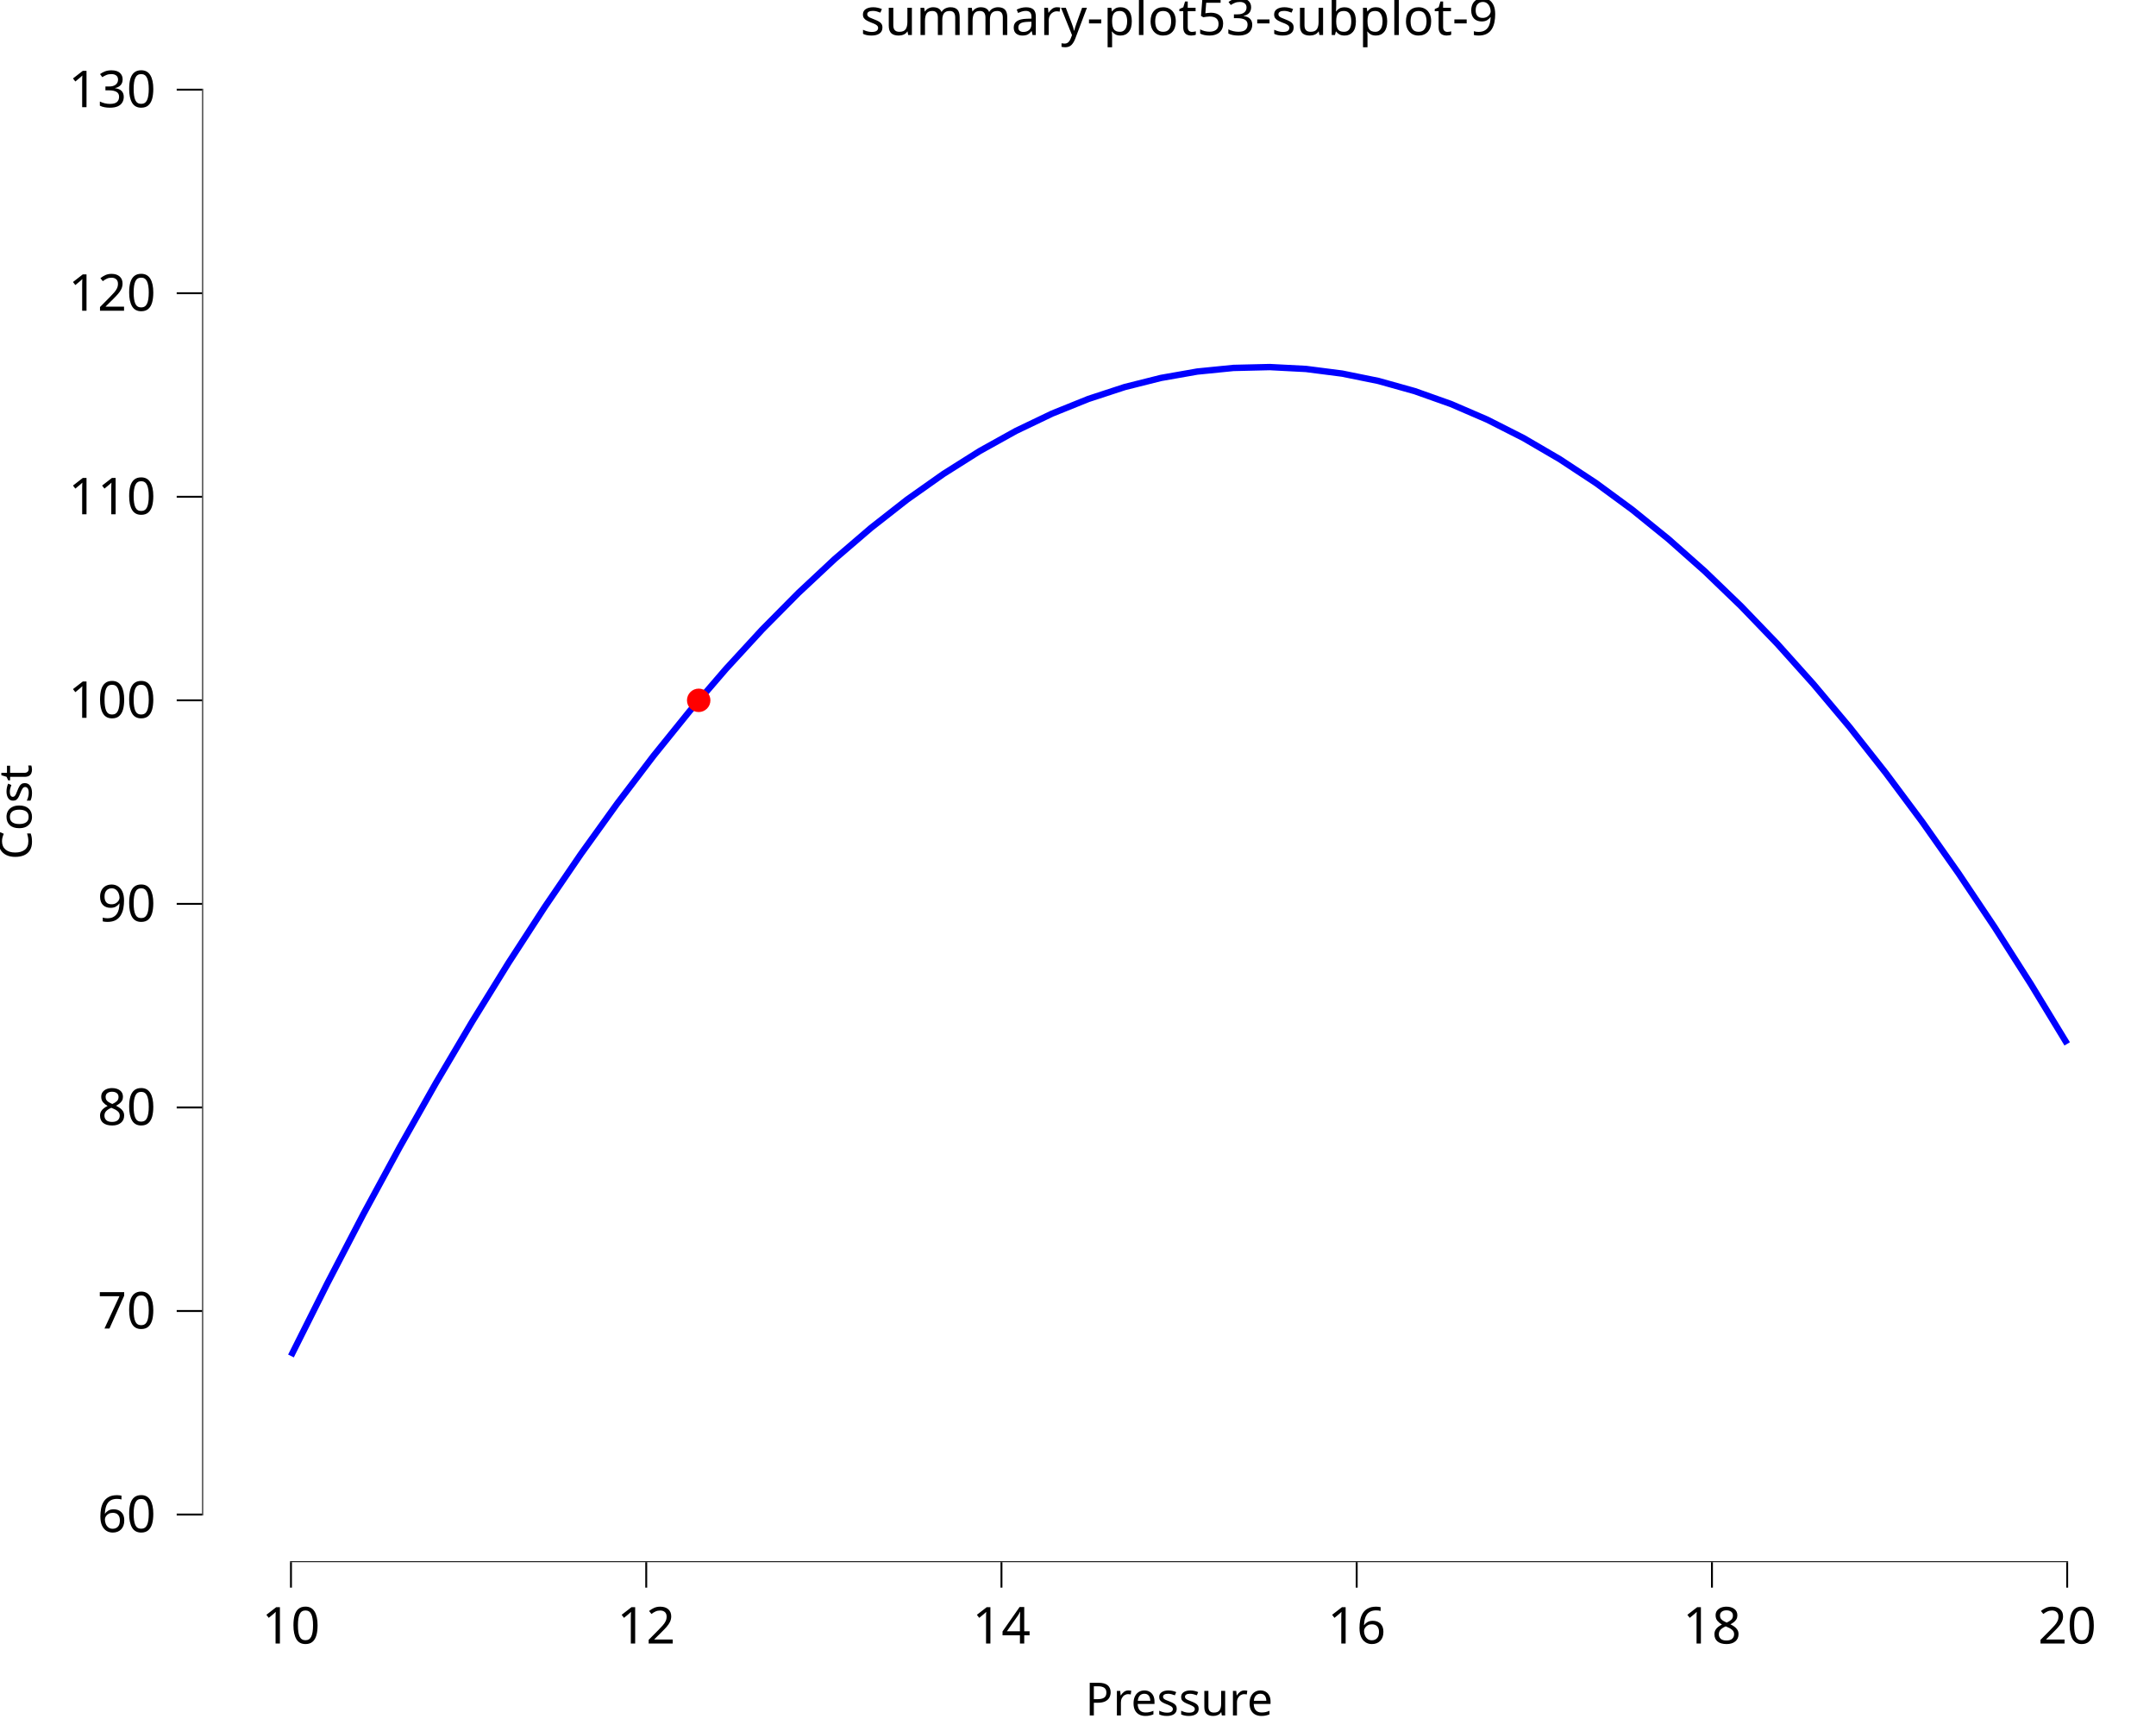
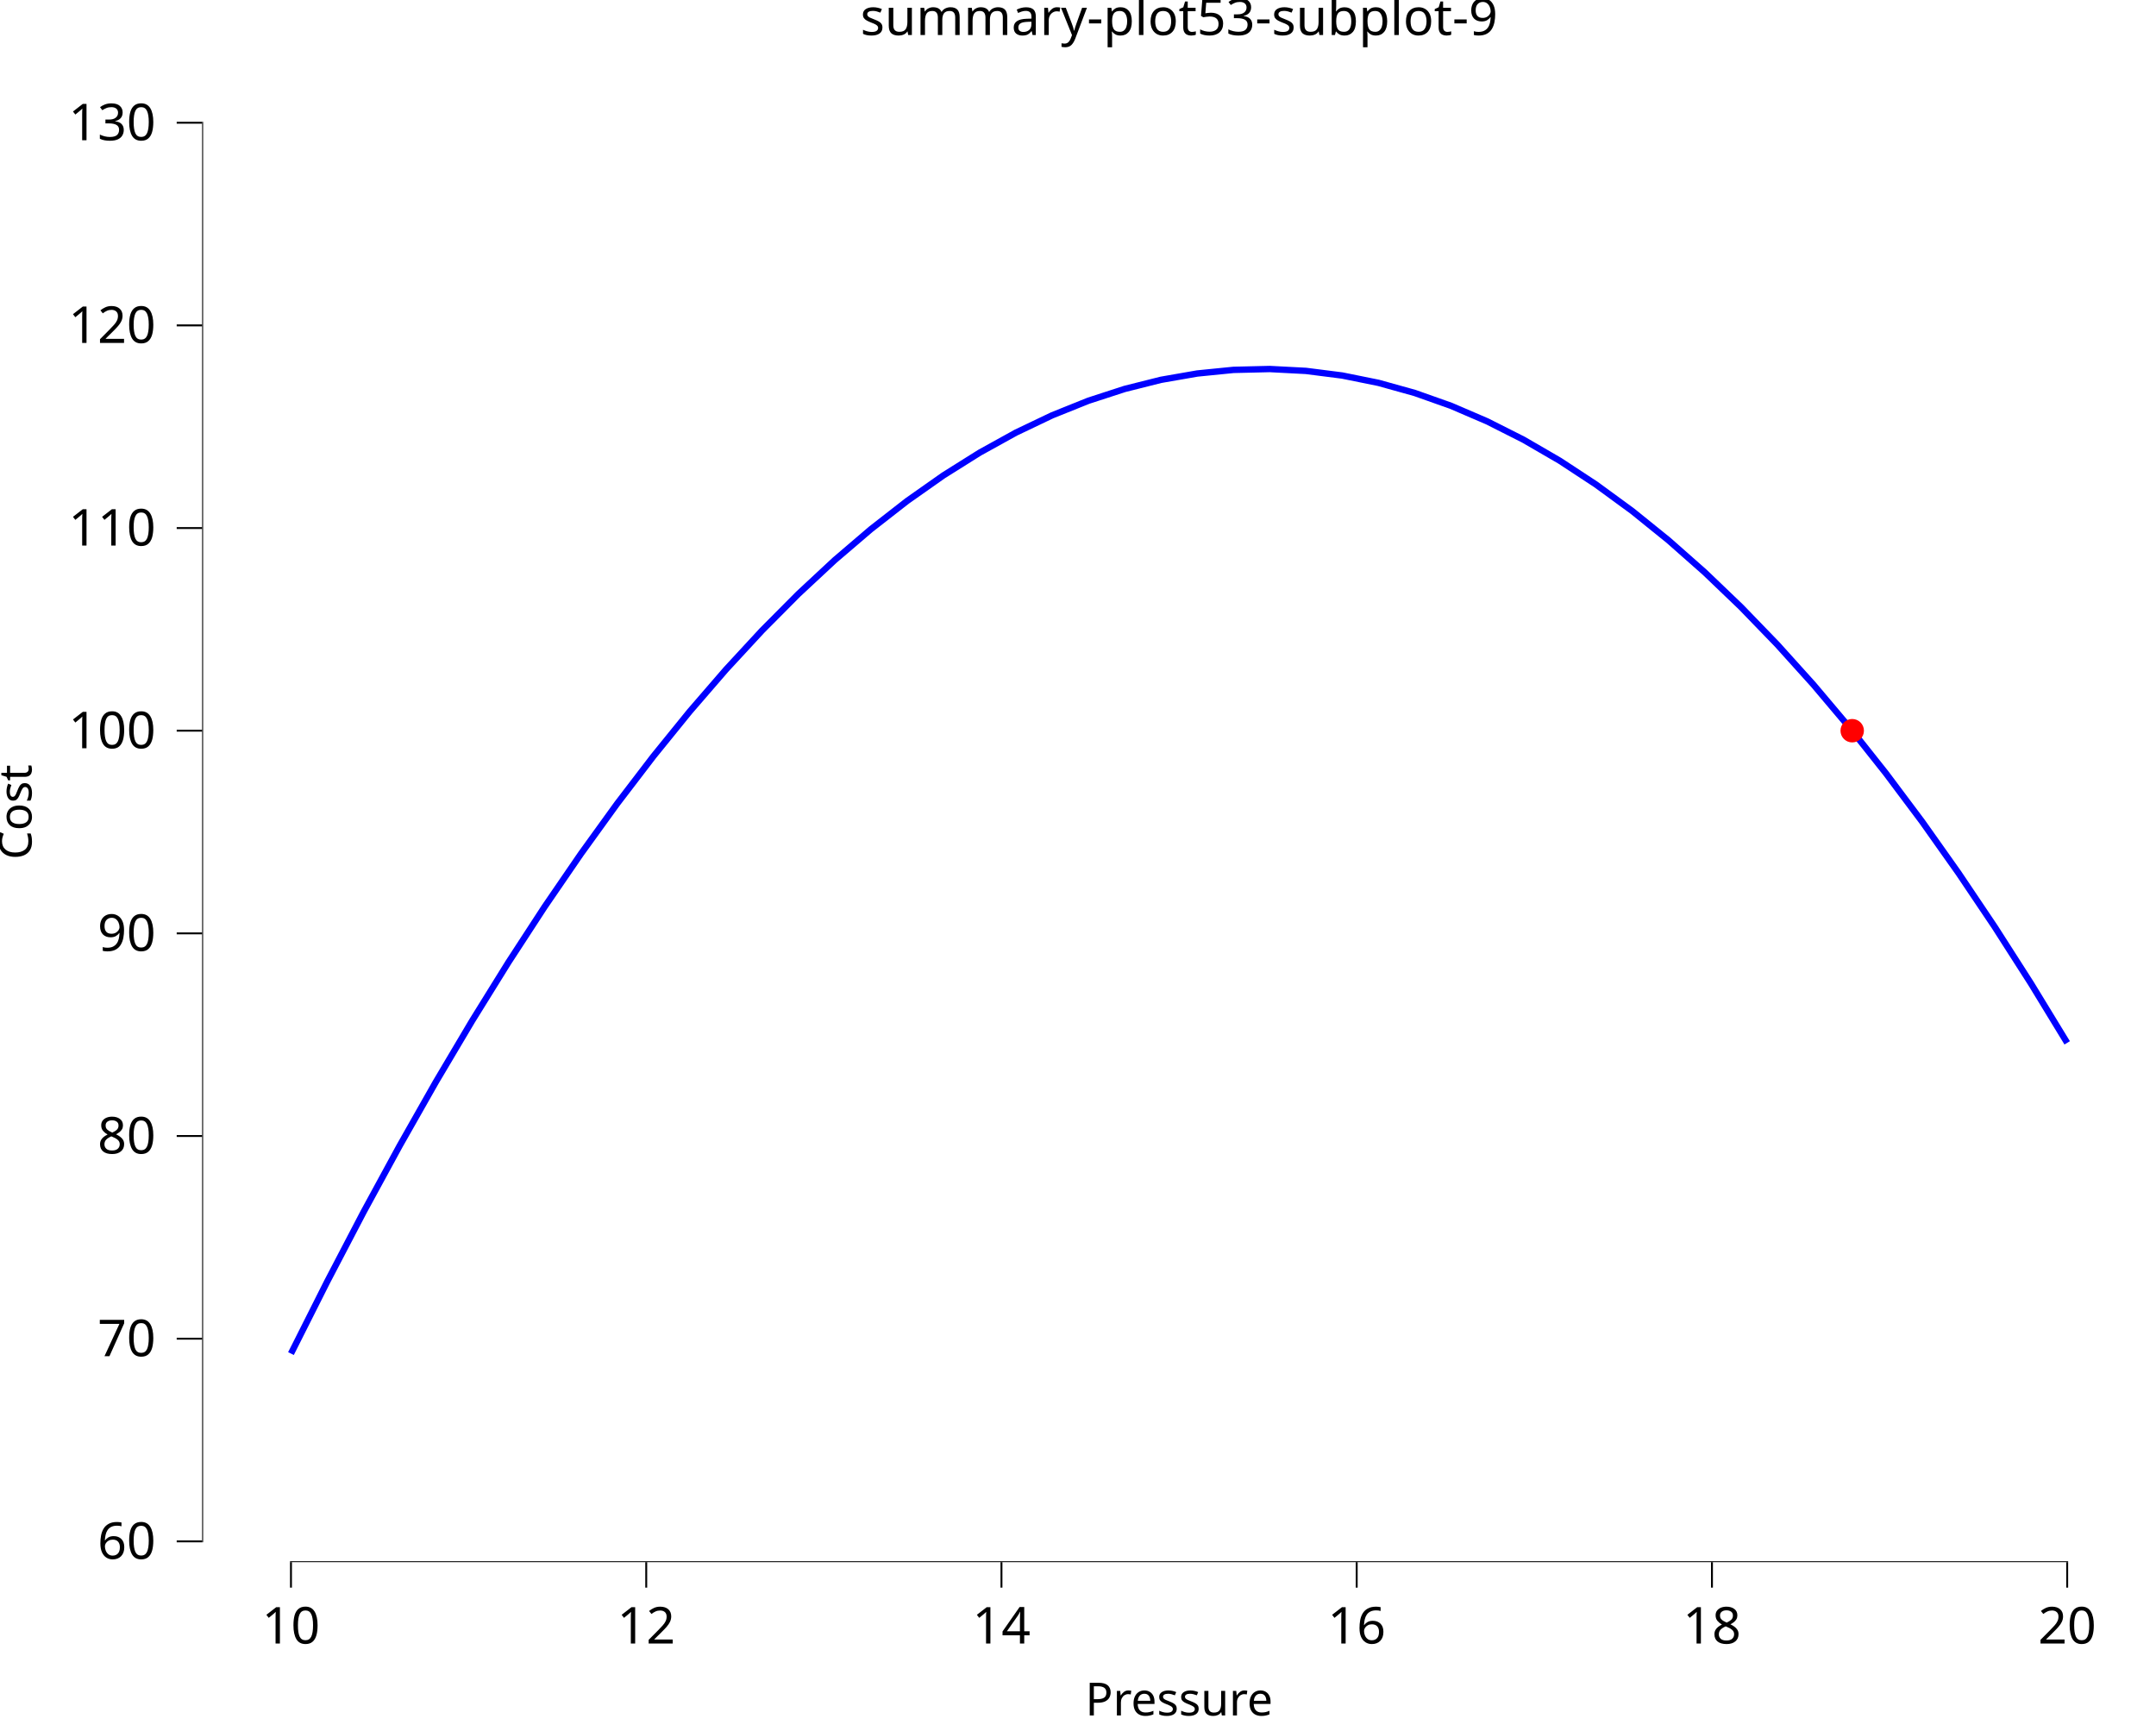
<svg xmlns="http://www.w3.org/2000/svg" class="svglite" data-engine-version="2.0" width="720.00pt" height="576.00pt" viewBox="0 0 720.00 576.00">
  <defs>
    <style type="text/css">
    .svglite line, .svglite polyline, .svglite polygon, .svglite path, .svglite rect, .svglite circle {
      fill: none;
      stroke: #000000;
      stroke-linecap: round;
      stroke-linejoin: round;
      stroke-miterlimit: 10.00;
    }
  </style>
  </defs>
  <rect width="100%" height="100%" style="stroke: none; fill: #FFFFFF;" />
  <defs>
    <clipPath id="cpMC4wMHw3MjAuMDB8MC4wMHw1NzYuMDA=">
      <rect x="0.00" y="0.00" width="720.00" height="576.00" />
    </clipPath>
  </defs>
  <g clip-path="url(#cpMC4wMHw3MjAuMDB8MC4wMHw1NzYuMDA=)">
    <rect x="0.00" y="0.00" width="720.00" height="576.00" style="stroke-width: 10.67; stroke: none;" />
  </g>
  <defs>
    <clipPath id="cpNjcuNTF8NzIwLjAwfDIwLjcxfDUyMS42Mw==">
      <rect x="67.51" y="20.71" width="652.49" height="500.92" />
    </clipPath>
  </defs>
  <g clip-path="url(#cpNjcuNTF8NzIwLjAwfDIwLjcxfDUyMS42Mw==)">
    <rect x="67.51" y="20.71" width="652.49" height="500.92" style="stroke-width: 10.67; stroke: none;" />
-     <polyline points="97.17,452.78 109.28,428.61 121.38,405.36 133.49,383.03 145.59,361.61 157.70,341.12 169.80,321.54 181.91,302.88 194.02,285.14 206.12,268.32 218.23,252.41 230.33,237.43 242.44,223.36 254.54,210.21 266.65,197.98 278.75,186.67 290.86,176.28 302.96,166.80 315.07,158.25 327.18,150.61 339.28,143.89 351.39,138.09 363.49,133.21 375.60,129.24 387.70,126.20 399.81,124.07 411.91,122.86 424.02,122.57 436.13,123.20 448.23,124.75 460.34,127.21 472.44,130.60 484.55,134.90 496.65,140.12 508.76,146.26 520.86,153.32 532.97,161.29 545.08,170.19 557.18,180.00 569.29,190.73 581.39,202.38 593.50,214.95 605.60,228.44 617.71,242.84 629.81,258.17 641.92,274.41 654.02,291.57 666.13,309.65 678.24,328.65 690.34,348.56 " style="stroke-width: 2.13; stroke: #0000FF; stroke-linecap: butt;" />
-     <circle cx="233.33" cy="233.85" r="3.56" style="stroke-width: 0.71; stroke: #FF0000; fill: #FF0000;" />
+     <polyline points="97.17,451.98 109.28,427.92 121.38,404.77 133.49,382.54 145.59,361.22 157.70,340.81 169.80,321.32 181.91,302.74 194.02,285.08 206.12,268.33 218.23,252.50 230.33,237.58 242.44,223.57 254.54,210.48 266.65,198.30 278.75,187.04 290.86,176.69 302.96,167.26 315.07,158.74 327.18,151.14 339.28,144.45 351.39,138.67 363.49,133.81 375.60,129.87 387.70,126.83 399.81,124.72 411.91,123.51 424.02,123.22 436.13,123.85 448.23,125.39 460.34,127.84 472.44,131.21 484.55,135.50 496.65,140.70 508.76,146.81 520.86,153.83 532.97,161.78 545.08,170.63 557.18,180.40 569.29,191.09 581.39,202.68 593.50,215.20 605.60,228.62 617.71,242.97 629.81,258.22 641.92,274.39 654.02,291.48 666.13,309.48 678.24,328.39 690.34,348.22 " style="stroke-width: 2.13; stroke: #0000FF; stroke-linecap: butt;" />
+     <circle cx="618.55" cy="243.99" r="3.56" style="stroke-width: 0.71; stroke: #FF0000; fill: #FF0000;" />
    <line x1="96.85" y1="521.63" x2="690.66" y2="521.63" style="stroke-width: 0.64; stroke-linecap: butt;" />
-     <line x1="67.51" y1="506.04" x2="67.51" y2="29.63" style="stroke-width: 0.64; stroke-linecap: butt;" />
+     <line x1="67.51" y1="514.99" x2="67.51" y2="40.66" style="stroke-width: 0.64; stroke-linecap: butt;" />
    <rect x="67.51" y="20.71" width="652.49" height="500.92" style="stroke-width: 0.00; stroke: none;" />
  </g>
  <g clip-path="url(#cpMC4wMHw3MjAuMDB8MC4wMHw1NzYuMDA=)">
    <polyline points="67.51,521.63 67.51,20.71 " style="stroke-width: 0.00; stroke: none; stroke-linecap: butt;" />
-     <text x="52.03" y="511.57" text-anchor="end" style="font-size: 17.00px; font-family: sans;" textLength="18.91px" lengthAdjust="spacingAndGlyphs">60</text>
-     <text x="52.03" y="443.61" text-anchor="end" style="font-size: 17.00px; font-family: sans;" textLength="18.91px" lengthAdjust="spacingAndGlyphs">70</text>
-     <text x="52.03" y="375.64" text-anchor="end" style="font-size: 17.00px; font-family: sans;" textLength="18.91px" lengthAdjust="spacingAndGlyphs">80</text>
-     <text x="52.03" y="307.67" text-anchor="end" style="font-size: 17.00px; font-family: sans;" textLength="18.91px" lengthAdjust="spacingAndGlyphs">90</text>
-     <text x="52.03" y="239.70" text-anchor="end" style="font-size: 17.00px; font-family: sans;" textLength="28.37px" lengthAdjust="spacingAndGlyphs">100</text>
-     <text x="52.03" y="171.73" text-anchor="end" style="font-size: 17.00px; font-family: sans;" textLength="28.37px" lengthAdjust="spacingAndGlyphs">110</text>
-     <text x="52.03" y="103.76" text-anchor="end" style="font-size: 17.00px; font-family: sans;" textLength="28.37px" lengthAdjust="spacingAndGlyphs">120</text>
-     <text x="52.03" y="35.79" text-anchor="end" style="font-size: 17.00px; font-family: sans;" textLength="28.37px" lengthAdjust="spacingAndGlyphs">130</text>
-     <polyline points="59.01,505.73 67.51,505.73 " style="stroke-width: 0.64; stroke-linecap: butt;" />
-     <polyline points="59.01,437.76 67.51,437.76 " style="stroke-width: 0.64; stroke-linecap: butt;" />
-     <polyline points="59.01,369.79 67.51,369.79 " style="stroke-width: 0.64; stroke-linecap: butt;" />
-     <polyline points="59.01,301.82 67.51,301.82 " style="stroke-width: 0.64; stroke-linecap: butt;" />
-     <polyline points="59.01,233.85 67.51,233.85 " style="stroke-width: 0.64; stroke-linecap: butt;" />
-     <polyline points="59.01,165.88 67.51,165.88 " style="stroke-width: 0.64; stroke-linecap: butt;" />
-     <polyline points="59.01,97.91 67.51,97.91 " style="stroke-width: 0.64; stroke-linecap: butt;" />
-     <polyline points="59.01,29.94 67.51,29.94 " style="stroke-width: 0.64; stroke-linecap: butt;" />
+     <text x="52.03" y="520.53" text-anchor="end" style="font-size: 17.00px; font-family: sans;" textLength="18.91px" lengthAdjust="spacingAndGlyphs">60</text>
+     <text x="52.03" y="452.85" text-anchor="end" style="font-size: 17.00px; font-family: sans;" textLength="18.91px" lengthAdjust="spacingAndGlyphs">70</text>
+     <text x="52.03" y="385.18" text-anchor="end" style="font-size: 17.00px; font-family: sans;" textLength="18.91px" lengthAdjust="spacingAndGlyphs">80</text>
+     <text x="52.03" y="317.51" text-anchor="end" style="font-size: 17.00px; font-family: sans;" textLength="18.91px" lengthAdjust="spacingAndGlyphs">90</text>
+     <text x="52.03" y="249.84" text-anchor="end" style="font-size: 17.00px; font-family: sans;" textLength="28.37px" lengthAdjust="spacingAndGlyphs">100</text>
+     <text x="52.03" y="182.17" text-anchor="end" style="font-size: 17.00px; font-family: sans;" textLength="28.37px" lengthAdjust="spacingAndGlyphs">110</text>
+     <text x="52.03" y="114.50" text-anchor="end" style="font-size: 17.00px; font-family: sans;" textLength="28.37px" lengthAdjust="spacingAndGlyphs">120</text>
+     <text x="52.03" y="46.83" text-anchor="end" style="font-size: 17.00px; font-family: sans;" textLength="28.37px" lengthAdjust="spacingAndGlyphs">130</text>
+     <polyline points="59.01,514.68 67.51,514.68 " style="stroke-width: 0.64; stroke-linecap: butt;" />
+     <polyline points="59.01,447.00 67.51,447.00 " style="stroke-width: 0.64; stroke-linecap: butt;" />
+     <polyline points="59.01,379.33 67.51,379.33 " style="stroke-width: 0.64; stroke-linecap: butt;" />
+     <polyline points="59.01,311.66 67.51,311.66 " style="stroke-width: 0.64; stroke-linecap: butt;" />
+     <polyline points="59.01,243.99 67.51,243.99 " style="stroke-width: 0.64; stroke-linecap: butt;" />
+     <polyline points="59.01,176.32 67.51,176.32 " style="stroke-width: 0.64; stroke-linecap: butt;" />
+     <polyline points="59.01,108.65 67.51,108.65 " style="stroke-width: 0.64; stroke-linecap: butt;" />
+     <polyline points="59.01,40.98 67.51,40.98 " style="stroke-width: 0.64; stroke-linecap: butt;" />
    <polyline points="67.51,521.63 720.00,521.63 " style="stroke-width: 0.00; stroke: none; stroke-linecap: butt;" />
    <polyline points="97.17,530.13 97.17,521.63 " style="stroke-width: 0.64; stroke-linecap: butt;" />
    <polyline points="215.81,530.13 215.81,521.63 " style="stroke-width: 0.64; stroke-linecap: butt;" />
    <polyline points="334.44,530.13 334.44,521.63 " style="stroke-width: 0.64; stroke-linecap: butt;" />
    <polyline points="453.07,530.13 453.07,521.63 " style="stroke-width: 0.64; stroke-linecap: butt;" />
    <polyline points="571.71,530.13 571.71,521.63 " style="stroke-width: 0.64; stroke-linecap: butt;" />
    <polyline points="690.34,530.13 690.34,521.63 " style="stroke-width: 0.64; stroke-linecap: butt;" />
    <text x="97.17" y="548.80" text-anchor="middle" style="font-size: 17.00px; font-family: sans;" textLength="18.91px" lengthAdjust="spacingAndGlyphs">10</text>
    <text x="215.81" y="548.80" text-anchor="middle" style="font-size: 17.00px; font-family: sans;" textLength="18.91px" lengthAdjust="spacingAndGlyphs">12</text>
    <text x="334.44" y="548.80" text-anchor="middle" style="font-size: 17.00px; font-family: sans;" textLength="18.91px" lengthAdjust="spacingAndGlyphs">14</text>
    <text x="453.07" y="548.80" text-anchor="middle" style="font-size: 17.00px; font-family: sans;" textLength="18.91px" lengthAdjust="spacingAndGlyphs">16</text>
    <text x="571.71" y="548.80" text-anchor="middle" style="font-size: 17.00px; font-family: sans;" textLength="18.91px" lengthAdjust="spacingAndGlyphs">18</text>
    <text x="690.34" y="548.80" text-anchor="middle" style="font-size: 17.00px; font-family: sans;" textLength="18.91px" lengthAdjust="spacingAndGlyphs">20</text>
    <text x="393.76" y="572.82" text-anchor="middle" style="font-size: 15.30px; font-family: sans;" textLength="61.24px" lengthAdjust="spacingAndGlyphs">Pressure</text>
    <text transform="translate(10.53,271.17) rotate(-90)" text-anchor="middle" style="font-size: 15.30px; font-family: sans;" textLength="31.47px" lengthAdjust="spacingAndGlyphs">Cost</text>
    <text x="393.76" y="11.70" text-anchor="middle" style="font-size: 17.00px; font-family: sans;" textLength="197.50px" lengthAdjust="spacingAndGlyphs">summary-plot53-subplot-9</text>
  </g>
</svg>
